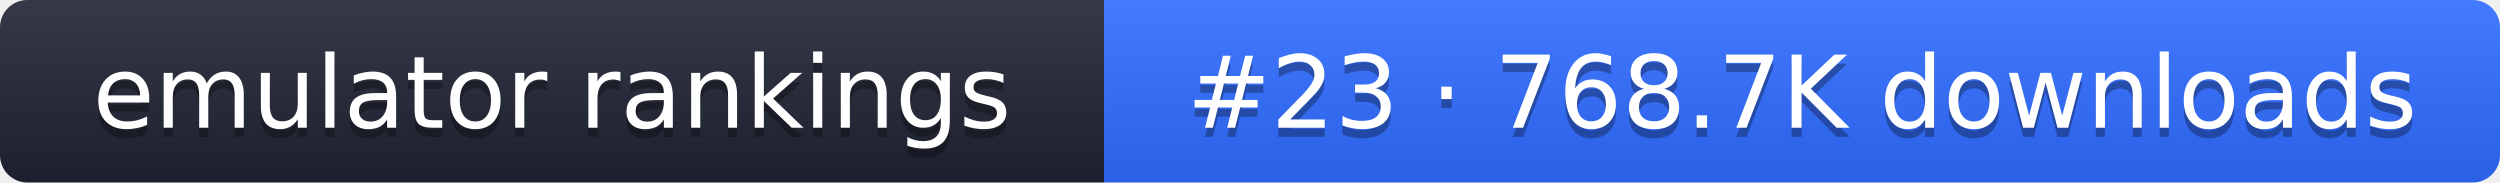
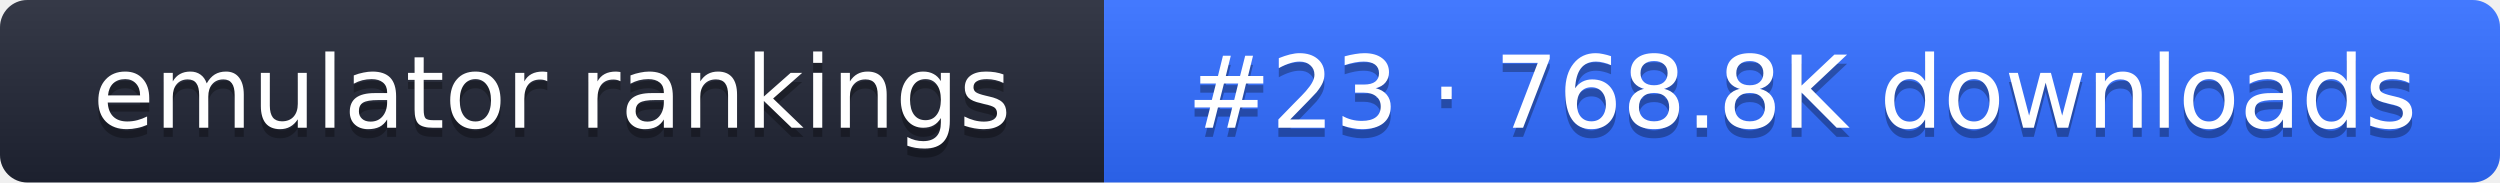
- <svg xmlns="http://www.w3.org/2000/svg" width="274" height="20" role="img" aria-label="emulator rankings: #23 · 768.7K downloads">
+ <svg xmlns="http://www.w3.org/2000/svg" width="274" height="20" role="img" aria-label="emulator rankings: #23 · 768.8K downloads">
  <linearGradient id="g" x2="0" y2="100%">
    <stop offset="0" stop-color="#fff" stop-opacity=".1" />
    <stop offset="1" stop-opacity=".1" />
  </linearGradient>
  <clipPath id="r">
    <rect width="274" height="20" rx="3" fill="#fff" />
  </clipPath>
  <g clip-path="url(#r)">
    <rect width="121" height="20" fill="#1f2433" />
    <rect x="121" width="153" height="20" fill="#2f6bff" />
    <rect width="274" height="20" fill="url(#g)" />
  </g>
  <g fill="#fff" text-anchor="middle" font-family="Verdana,DejaVu Sans,sans-serif" font-size="11">
    <text x="60.5" y="15" fill="#010101" fill-opacity=".3">emulator rankings</text>
    <text x="60.5" y="14">emulator rankings</text>
-     <text x="197.5" y="15" fill="#010101" fill-opacity=".3">#23 · 768.7K downloads</text>
-     <text x="197.5" y="14">#23 · 768.7K downloads</text>
+     <text x="197.5" y="15" fill="#010101" fill-opacity=".3">#23 · 768.8K downloads</text>
+     <text x="197.5" y="14">#23 · 768.8K downloads</text>
  </g>
</svg>
